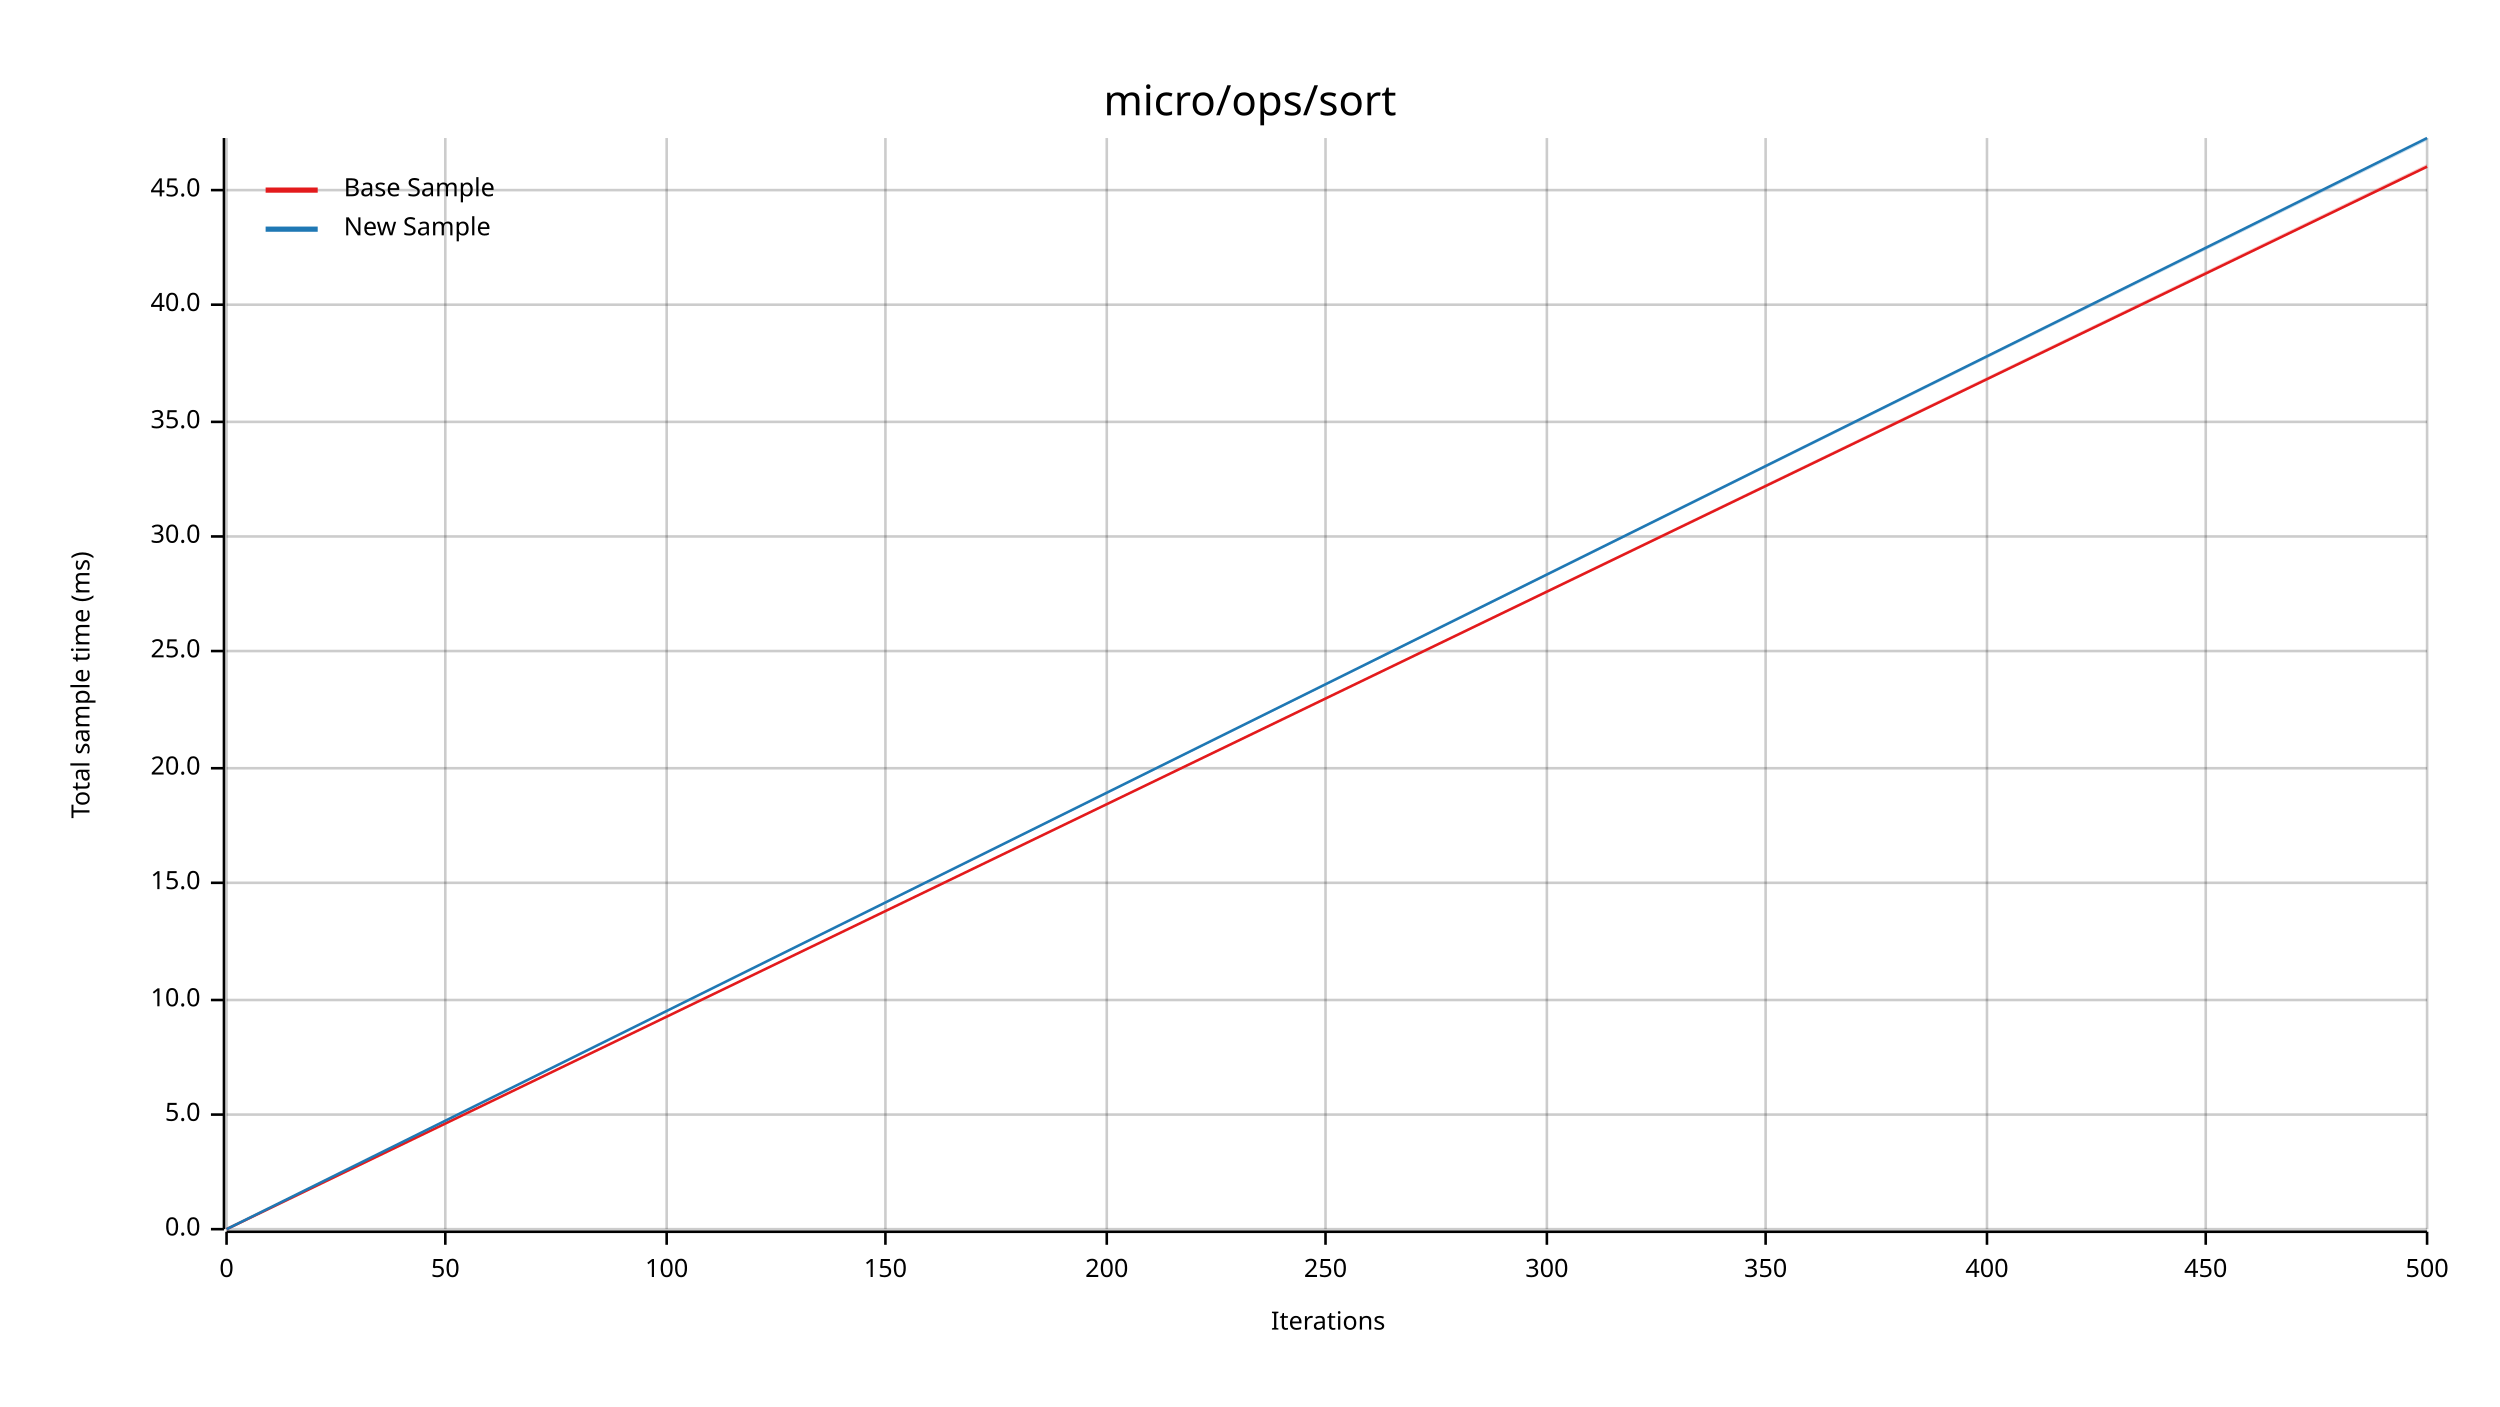
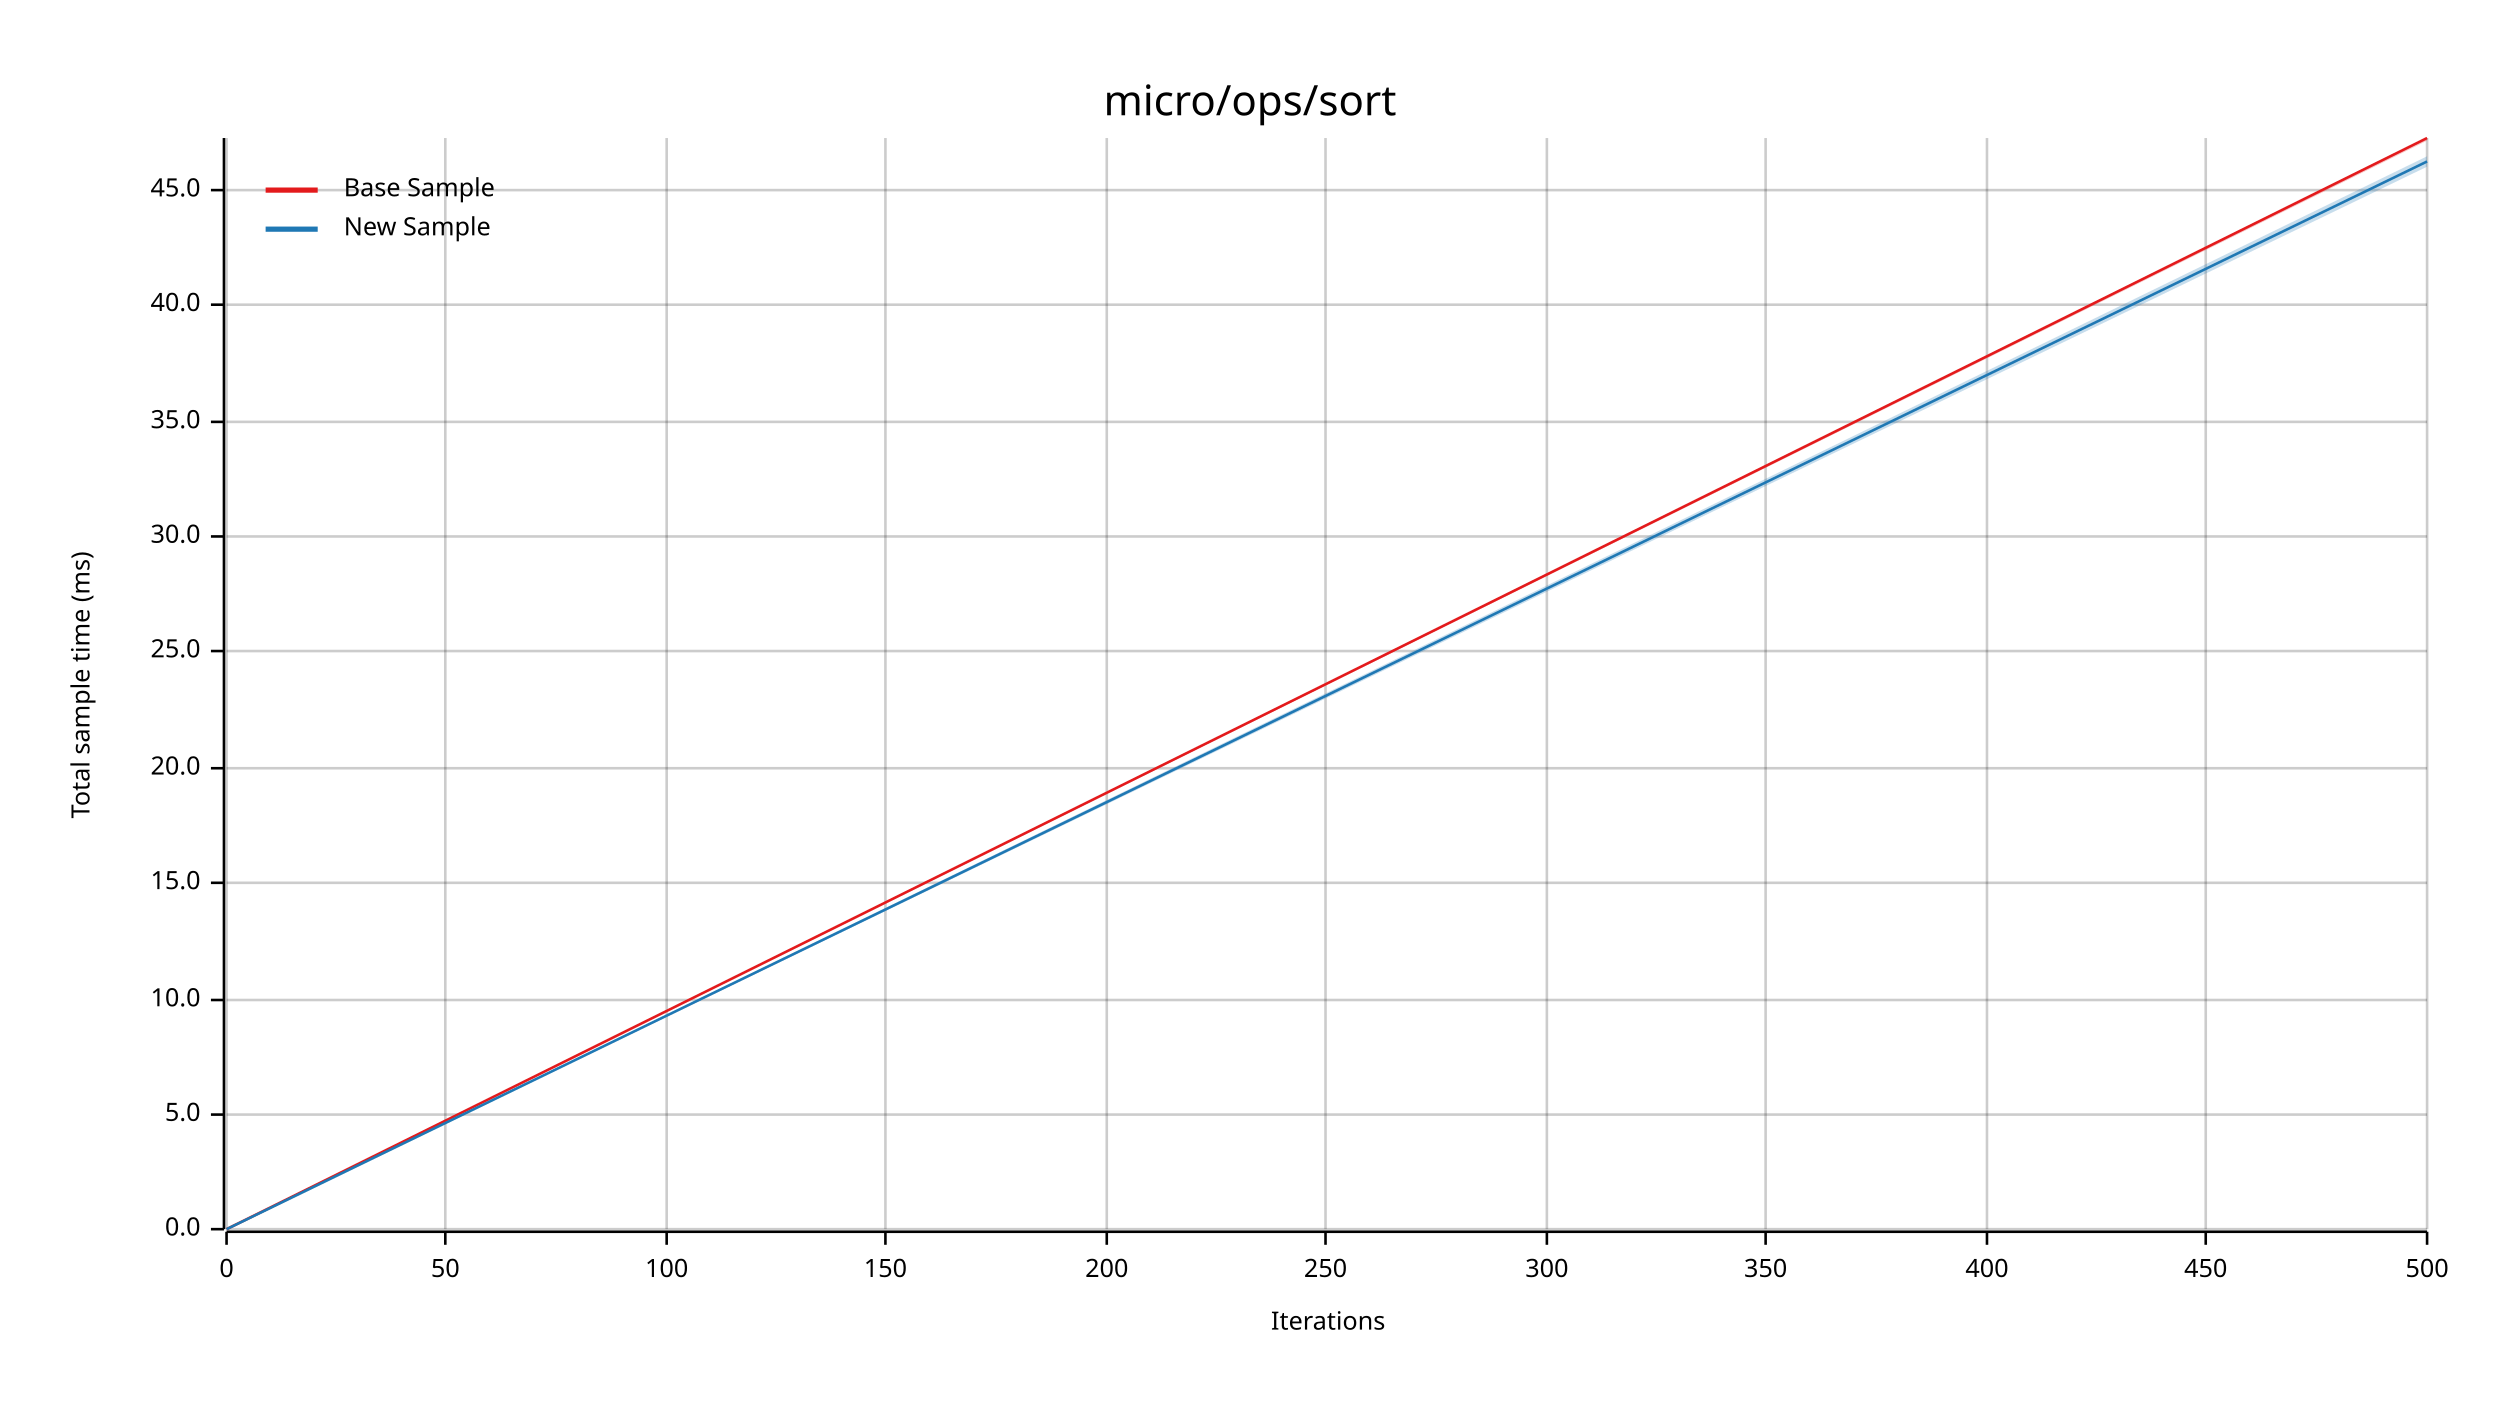
<svg xmlns="http://www.w3.org/2000/svg" width="960" height="540" viewBox="0 0 960 540">
  <text x="480" y="32" dy="0.76em" text-anchor="middle" font-family="sans-serif" font-size="16.129" opacity="1" fill="#000000">
micro/ops/sort
</text>
  <text x="27" y="263" dy="0.76em" text-anchor="middle" font-family="sans-serif" font-size="9.677" opacity="1" fill="#000000" transform="rotate(270, 27, 263)">
Total sample time (ms)
</text>
  <text x="510" y="513" dy="-0.5ex" text-anchor="middle" font-family="sans-serif" font-size="9.677" opacity="1" fill="#000000">
Iterations
</text>
  <line opacity="0.2" stroke="#000000" stroke-width="1" x1="87" y1="472" x2="87" y2="53" />
  <line opacity="0.2" stroke="#000000" stroke-width="1" x1="171" y1="472" x2="171" y2="53" />
  <line opacity="0.2" stroke="#000000" stroke-width="1" x1="256" y1="472" x2="256" y2="53" />
  <line opacity="0.2" stroke="#000000" stroke-width="1" x1="340" y1="472" x2="340" y2="53" />
  <line opacity="0.2" stroke="#000000" stroke-width="1" x1="425" y1="472" x2="425" y2="53" />
  <line opacity="0.2" stroke="#000000" stroke-width="1" x1="509" y1="472" x2="509" y2="53" />
  <line opacity="0.2" stroke="#000000" stroke-width="1" x1="594" y1="472" x2="594" y2="53" />
  <line opacity="0.2" stroke="#000000" stroke-width="1" x1="678" y1="472" x2="678" y2="53" />
  <line opacity="0.2" stroke="#000000" stroke-width="1" x1="763" y1="472" x2="763" y2="53" />
  <line opacity="0.2" stroke="#000000" stroke-width="1" x1="847" y1="472" x2="847" y2="53" />
  <line opacity="0.2" stroke="#000000" stroke-width="1" x1="932" y1="472" x2="932" y2="53" />
  <line opacity="0.2" stroke="#000000" stroke-width="1" x1="87" y1="472" x2="932" y2="472" />
  <line opacity="0.2" stroke="#000000" stroke-width="1" x1="87" y1="428" x2="932" y2="428" />
  <line opacity="0.2" stroke="#000000" stroke-width="1" x1="87" y1="384" x2="932" y2="384" />
  <line opacity="0.2" stroke="#000000" stroke-width="1" x1="87" y1="339" x2="932" y2="339" />
  <line opacity="0.2" stroke="#000000" stroke-width="1" x1="87" y1="295" x2="932" y2="295" />
  <line opacity="0.2" stroke="#000000" stroke-width="1" x1="87" y1="250" x2="932" y2="250" />
  <line opacity="0.2" stroke="#000000" stroke-width="1" x1="87" y1="206" x2="932" y2="206" />
  <line opacity="0.2" stroke="#000000" stroke-width="1" x1="87" y1="162" x2="932" y2="162" />
  <line opacity="0.2" stroke="#000000" stroke-width="1" x1="87" y1="117" x2="932" y2="117" />
  <line opacity="0.2" stroke="#000000" stroke-width="1" x1="87" y1="73" x2="932" y2="73" />
  <polyline fill="none" opacity="1" stroke="#000000" stroke-width="1" points="86,53 86,472 " />
  <text x="77" y="472" dy="0.5ex" text-anchor="end" font-family="sans-serif" font-size="9.677" opacity="1" fill="#000000">
0.0
</text>
  <polyline fill="none" opacity="1" stroke="#000000" stroke-width="1" points="81,472 86,472 " />
  <text x="77" y="428" dy="0.5ex" text-anchor="end" font-family="sans-serif" font-size="9.677" opacity="1" fill="#000000">
5.0
</text>
  <polyline fill="none" opacity="1" stroke="#000000" stroke-width="1" points="81,428 86,428 " />
  <text x="77" y="384" dy="0.5ex" text-anchor="end" font-family="sans-serif" font-size="9.677" opacity="1" fill="#000000">
10.0
</text>
  <polyline fill="none" opacity="1" stroke="#000000" stroke-width="1" points="81,384 86,384 " />
  <text x="77" y="339" dy="0.5ex" text-anchor="end" font-family="sans-serif" font-size="9.677" opacity="1" fill="#000000">
15.0
</text>
  <polyline fill="none" opacity="1" stroke="#000000" stroke-width="1" points="81,339 86,339 " />
  <text x="77" y="295" dy="0.5ex" text-anchor="end" font-family="sans-serif" font-size="9.677" opacity="1" fill="#000000">
20.0
</text>
  <polyline fill="none" opacity="1" stroke="#000000" stroke-width="1" points="81,295 86,295 " />
  <text x="77" y="250" dy="0.5ex" text-anchor="end" font-family="sans-serif" font-size="9.677" opacity="1" fill="#000000">
25.0
</text>
  <polyline fill="none" opacity="1" stroke="#000000" stroke-width="1" points="81,250 86,250 " />
  <text x="77" y="206" dy="0.5ex" text-anchor="end" font-family="sans-serif" font-size="9.677" opacity="1" fill="#000000">
30.0
</text>
  <polyline fill="none" opacity="1" stroke="#000000" stroke-width="1" points="81,206 86,206 " />
  <text x="77" y="162" dy="0.5ex" text-anchor="end" font-family="sans-serif" font-size="9.677" opacity="1" fill="#000000">
35.0
</text>
  <polyline fill="none" opacity="1" stroke="#000000" stroke-width="1" points="81,162 86,162 " />
  <text x="77" y="117" dy="0.5ex" text-anchor="end" font-family="sans-serif" font-size="9.677" opacity="1" fill="#000000">
40.0
</text>
  <polyline fill="none" opacity="1" stroke="#000000" stroke-width="1" points="81,117 86,117 " />
  <text x="77" y="73" dy="0.5ex" text-anchor="end" font-family="sans-serif" font-size="9.677" opacity="1" fill="#000000">
45.0
</text>
  <polyline fill="none" opacity="1" stroke="#000000" stroke-width="1" points="81,73 86,73 " />
  <polyline fill="none" opacity="1" stroke="#000000" stroke-width="1" points="87,473 932,473 " />
  <text x="87" y="483" dy="0.76em" text-anchor="middle" font-family="sans-serif" font-size="9.677" opacity="1" fill="#000000">
0
</text>
  <polyline fill="none" opacity="1" stroke="#000000" stroke-width="1" points="87,473 87,478 " />
  <text x="171" y="483" dy="0.76em" text-anchor="middle" font-family="sans-serif" font-size="9.677" opacity="1" fill="#000000">
50
</text>
  <polyline fill="none" opacity="1" stroke="#000000" stroke-width="1" points="171,473 171,478 " />
  <text x="256" y="483" dy="0.76em" text-anchor="middle" font-family="sans-serif" font-size="9.677" opacity="1" fill="#000000">
100
</text>
  <polyline fill="none" opacity="1" stroke="#000000" stroke-width="1" points="256,473 256,478 " />
  <text x="340" y="483" dy="0.76em" text-anchor="middle" font-family="sans-serif" font-size="9.677" opacity="1" fill="#000000">
150
</text>
  <polyline fill="none" opacity="1" stroke="#000000" stroke-width="1" points="340,473 340,478 " />
  <text x="425" y="483" dy="0.76em" text-anchor="middle" font-family="sans-serif" font-size="9.677" opacity="1" fill="#000000">
200
</text>
  <polyline fill="none" opacity="1" stroke="#000000" stroke-width="1" points="425,473 425,478 " />
  <text x="509" y="483" dy="0.76em" text-anchor="middle" font-family="sans-serif" font-size="9.677" opacity="1" fill="#000000">
250
</text>
  <polyline fill="none" opacity="1" stroke="#000000" stroke-width="1" points="509,473 509,478 " />
  <text x="594" y="483" dy="0.76em" text-anchor="middle" font-family="sans-serif" font-size="9.677" opacity="1" fill="#000000">
300
</text>
  <polyline fill="none" opacity="1" stroke="#000000" stroke-width="1" points="594,473 594,478 " />
  <text x="678" y="483" dy="0.76em" text-anchor="middle" font-family="sans-serif" font-size="9.677" opacity="1" fill="#000000">
350
</text>
  <polyline fill="none" opacity="1" stroke="#000000" stroke-width="1" points="678,473 678,478 " />
  <text x="763" y="483" dy="0.76em" text-anchor="middle" font-family="sans-serif" font-size="9.677" opacity="1" fill="#000000">
400
</text>
  <polyline fill="none" opacity="1" stroke="#000000" stroke-width="1" points="763,473 763,478 " />
  <text x="847" y="483" dy="0.76em" text-anchor="middle" font-family="sans-serif" font-size="9.677" opacity="1" fill="#000000">
450
</text>
  <polyline fill="none" opacity="1" stroke="#000000" stroke-width="1" points="847,473 847,478 " />
  <text x="932" y="483" dy="0.76em" text-anchor="middle" font-family="sans-serif" font-size="9.677" opacity="1" fill="#000000">
500
</text>
  <polyline fill="none" opacity="1" stroke="#000000" stroke-width="1" points="932,473 932,478 " />
-   <polyline fill="none" opacity="1" stroke="#E31A1C" stroke-width="1" points="87,472 932,64 " />
-   <polygon opacity="0.25" fill="#E31A1C" points="87,472 932,64 932,63 " />
-   <polyline fill="none" opacity="1" stroke="#1F78B4" stroke-width="1" points="87,472 932,53 " />
-   <polygon opacity="0.25" fill="#1F78B4" points="87,472 932,54 932,53 " />
+   <polyline fill="none" opacity="1" stroke="#E31A1C" stroke-width="1" points="87,472 932,53 " />
+   <polygon opacity="0.25" fill="#E31A1C" points="87,472 932,54 932,53 " />
+   <polyline fill="none" opacity="1" stroke="#1F78B4" stroke-width="1" points="87,472 932,62 " />
+   <polygon opacity="0.25" fill="#1F78B4" points="87,472 932,64 932,60 " />
  <text x="132" y="68" dy="0.76em" text-anchor="start" font-family="sans-serif" font-size="9.677" opacity="1" fill="#000000">
Base Sample
</text>
  <text x="132" y="83" dy="0.76em" text-anchor="start" font-family="sans-serif" font-size="9.677" opacity="1" fill="#000000">
New Sample
</text>
  <polyline fill="none" opacity="1" stroke="#E31A1C" stroke-width="2" points="102,73 122,73 " />
  <polyline fill="none" opacity="1" stroke="#1F78B4" stroke-width="2" points="102,88 122,88 " />
</svg>
